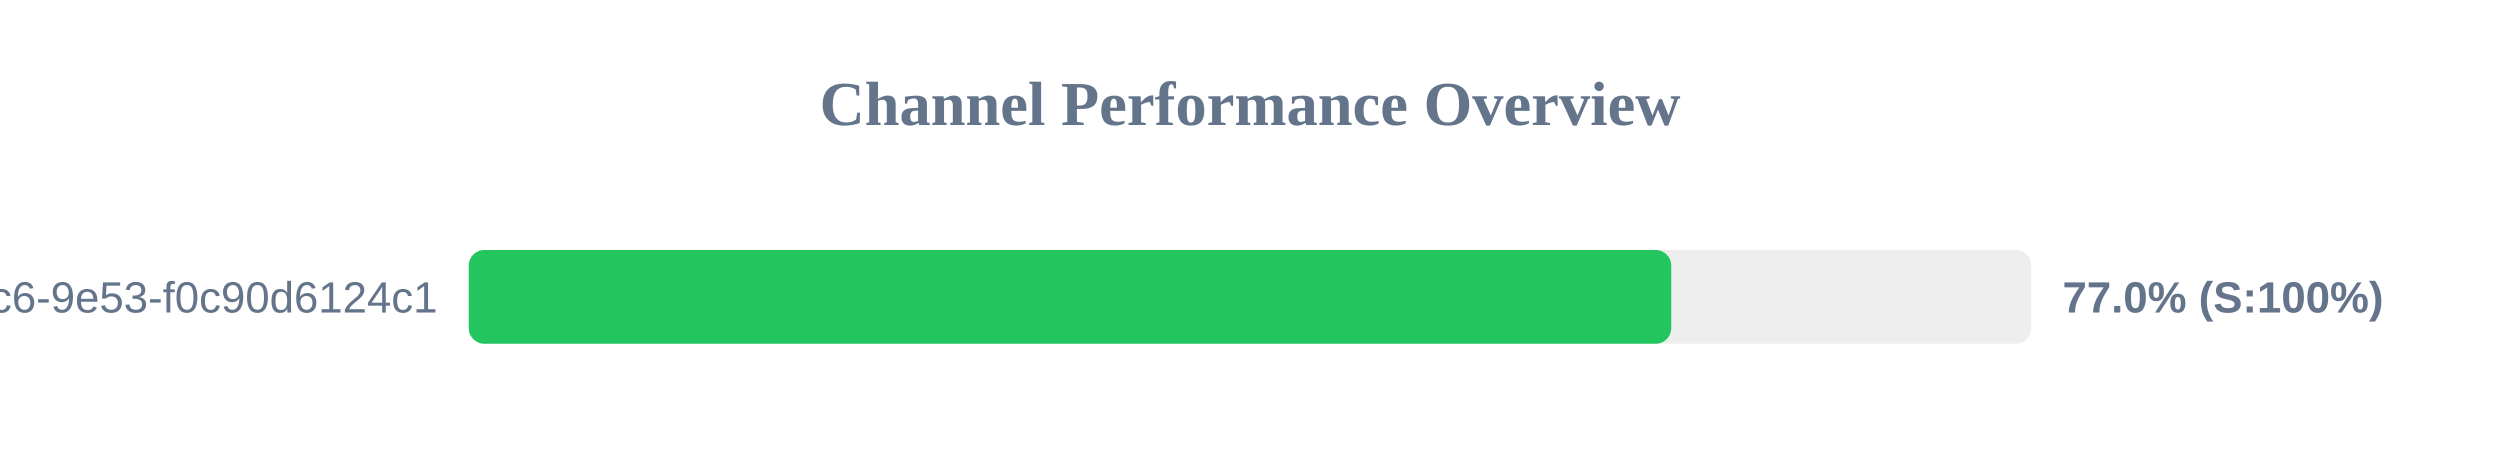
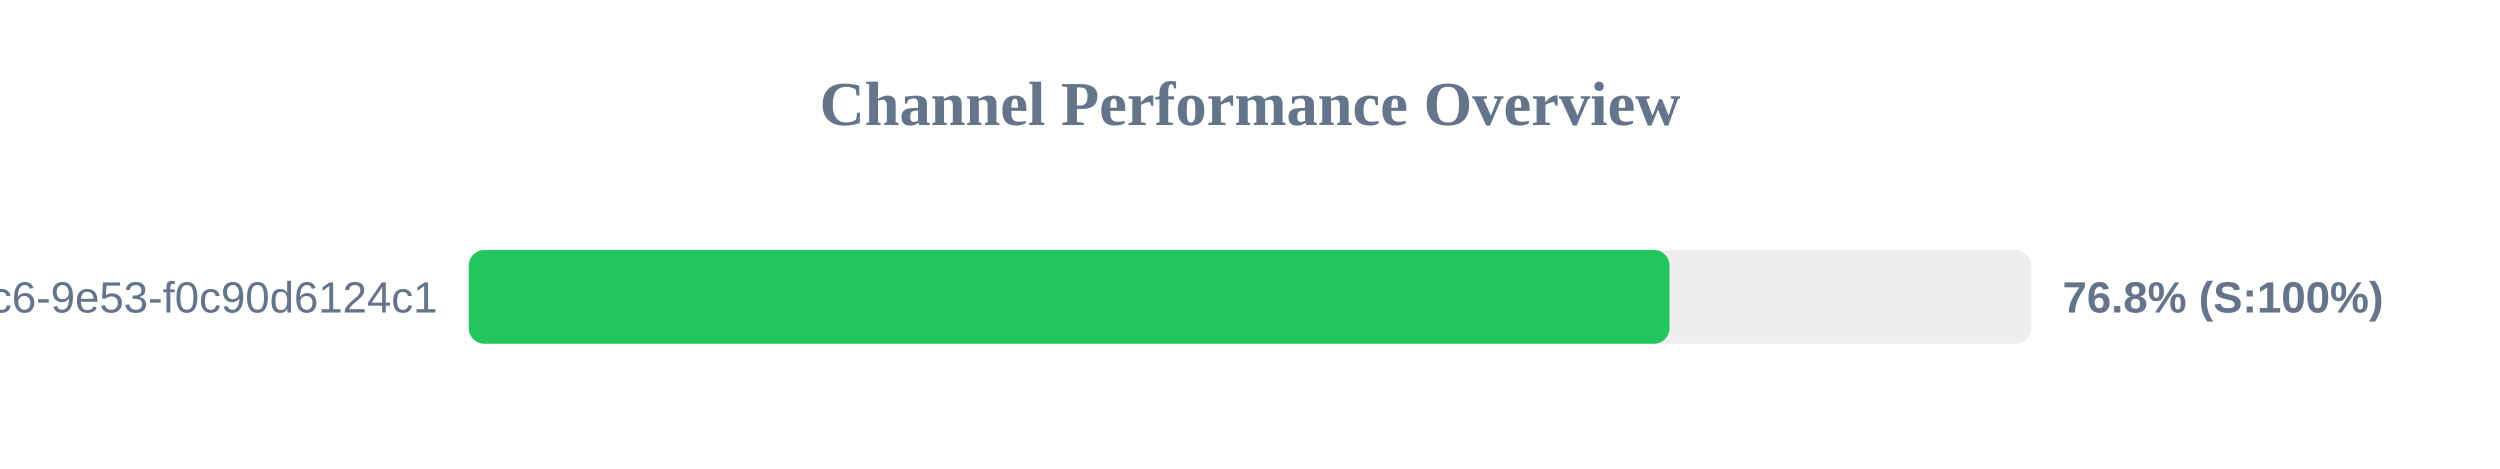
<svg xmlns="http://www.w3.org/2000/svg" width="800" height="150" version="1.1">
  <style>
        .row { font: 14px Arial; fill: #64748b; }
        .score { font: bold 14px Arial; fill: #64748b; }
    </style>
  <text x="400" y="40" text-anchor="middle" font-size="20px" font-weight="bold" fill="#64748b">Channel Performance Overview</text>
  <rect x="150" y="80" width="500" height="30" fill="#eee" rx="5" />
-   <rect x="150" y="80" width="384.8" height="30" fill="#22c55e" rx="5" />
+   <rect x="150" y="80" width="384.25" height="30" fill="#22c55e" rx="5" />
  <text x="140" y="100" text-anchor="end" class="row">?uuid=4685eb2a-5ddb-4dc6-9e53-f0c90d6124c1</text>
-   <text x="660" y="100" text-anchor="start" class="score">77.0% (S:100%)</text>
+   <text x="660" y="100" text-anchor="start" class="score">76.8% (S:100%)</text>
</svg>
